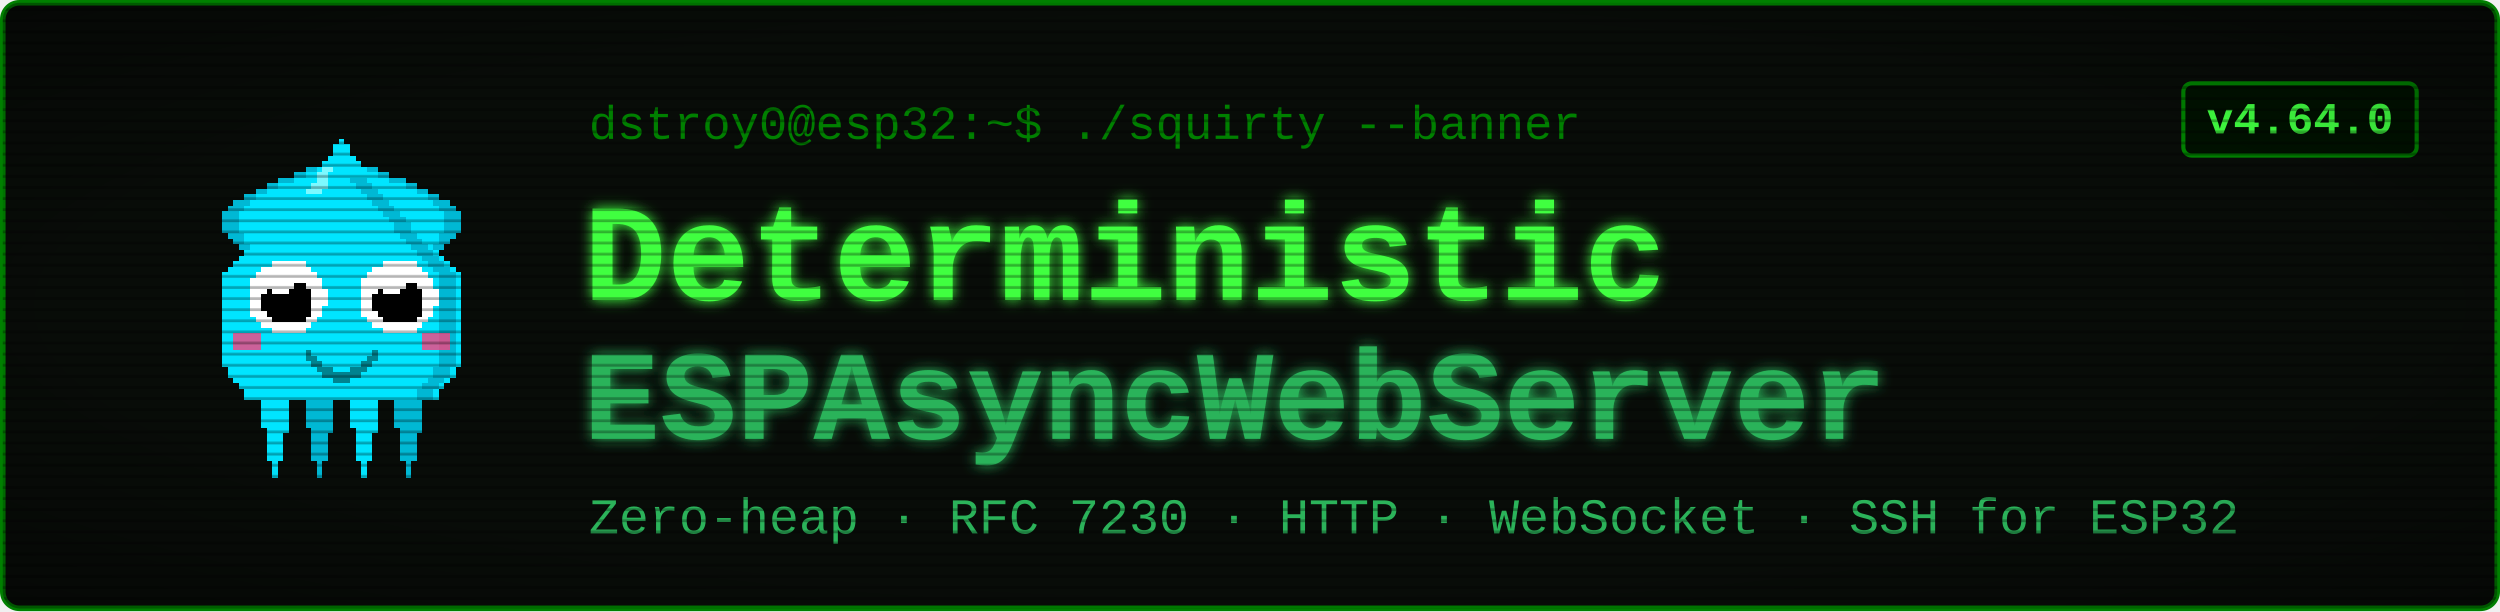
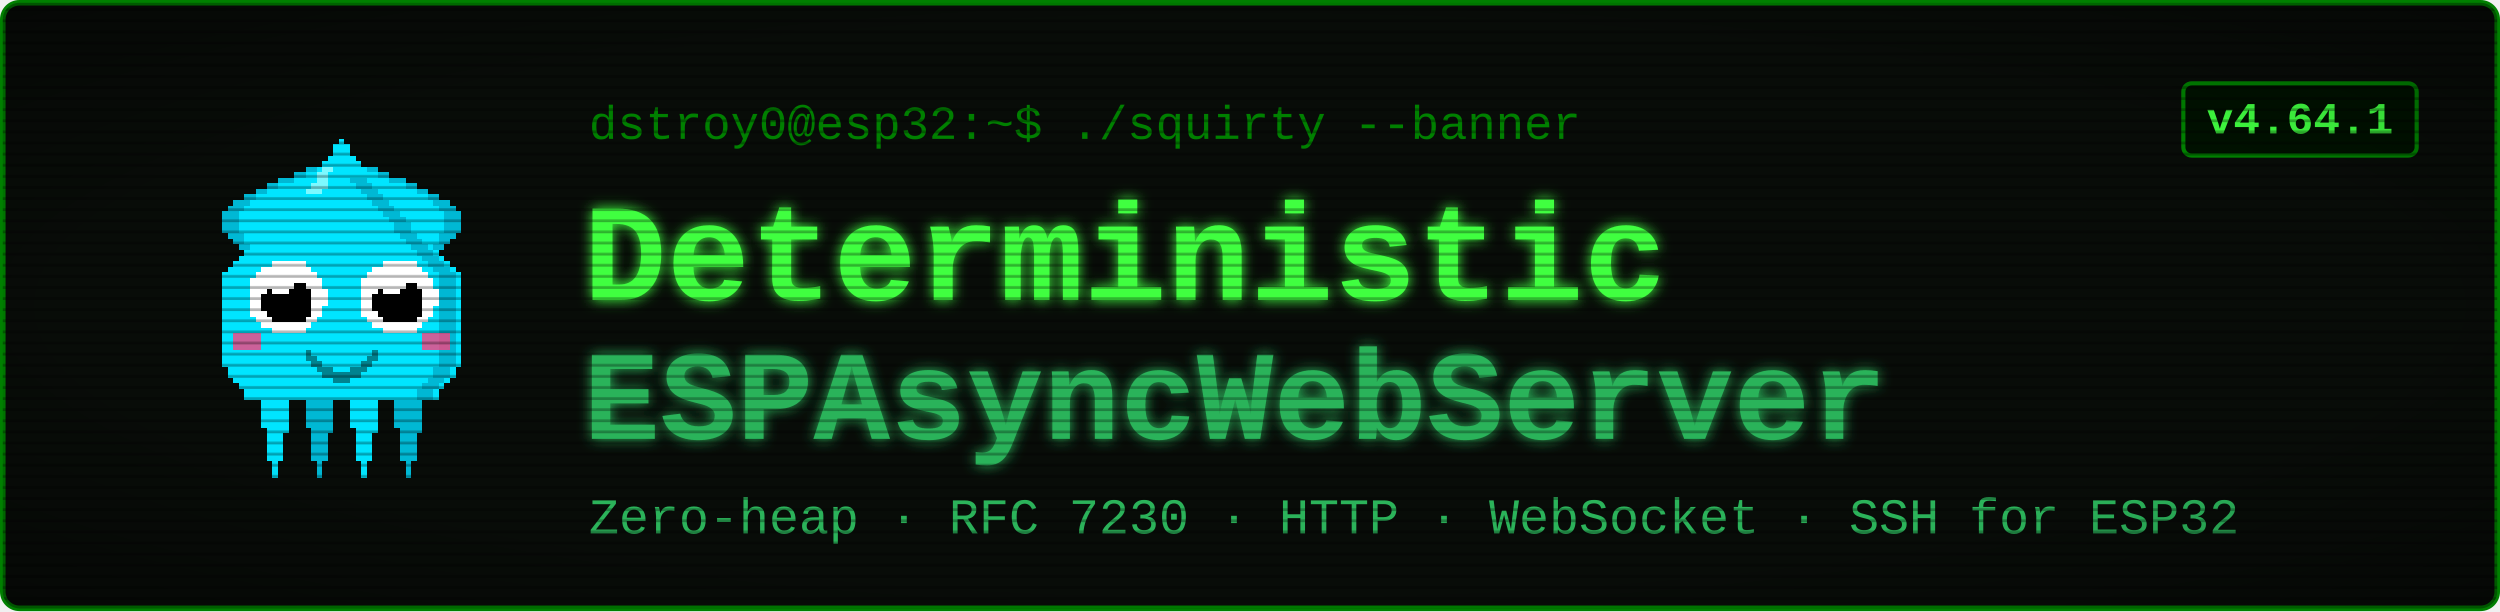
<svg xmlns="http://www.w3.org/2000/svg" viewBox="0 0 900 220" width="900" height="220" font-family="'Courier New', ui-monospace, monospace">
  <defs>
    <filter id="glow" x="-40%" y="-40%" width="180%" height="180%">
      <feGaussianBlur stdDeviation="2.4" result="b" />
      <feMerge>
        <feMergeNode in="b" />
        <feMergeNode in="SourceGraphic" />
      </feMerge>
    </filter>
    <pattern id="scan" width="4" height="4" patternUnits="userSpaceOnUse">
      <rect width="4" height="1" y="3" fill="#000000" opacity="0.28" />
    </pattern>
    <radialGradient id="vig" cx="50%" cy="50%" r="78%">
      <stop offset="58%" stop-color="#000000" stop-opacity="0" />
      <stop offset="100%" stop-color="#000000" stop-opacity="0.45" />
    </radialGradient>
  </defs>
  <rect x="1" y="1" width="898" height="218" rx="6" fill="#080c08" stroke="#008000" stroke-width="2" />
  <g transform="translate(58,46) scale(2)" shape-rendering="crispEdges">
    <rect x="29" y="6" width="1" height="1" fill="#00e5ff" />
    <rect x="26" y="7" width="3" height="1" fill="#00e5ff" />
    <rect x="24" y="8" width="4" height="1" fill="#00e5ff" />
    <rect x="21" y="9" width="7" height="1" fill="#00e5ff" />
    <rect x="19" y="10" width="8" height="1" fill="#00e5ff" />
    <rect x="17" y="11" width="9" height="1" fill="#00e5ff" />
    <rect x="15" y="12" width="10" height="1" fill="#00e5ff" />
    <rect x="13" y="13" width="11" height="1" fill="#00e5ff" />
    <rect x="12" y="14" width="11" height="1" fill="#00e5ff" />
    <rect x="11" y="15" width="11" height="1" fill="#00e5ff" />
    <rect x="11" y="16" width="10" height="1" fill="#00e5ff" />
    <rect x="11" y="17" width="9" height="1" fill="#00e5ff" />
    <rect x="11" y="18" width="9" height="1" fill="#00e5ff" />
    <rect x="12" y="19" width="7" height="1" fill="#00e5ff" />
    <rect x="13" y="20" width="5" height="1" fill="#00e5ff" />
    <rect x="14" y="21" width="3" height="1" fill="#00e5ff" />
    <rect x="15" y="22" width="1" height="1" fill="#00e5ff" />
    <rect x="29" y="6" width="3" height="1" fill="#00b8d4" />
    <rect x="26" y="7" width="3" height="1" fill="#00b8d4" />
    <rect x="24" y="8" width="2" height="1" fill="#00b8d4" />
    <rect x="21" y="9" width="3" height="1" fill="#00b8d4" />
    <rect x="19" y="10" width="2" height="1" fill="#00b8d4" />
    <rect x="17" y="11" width="2" height="1" fill="#00b8d4" />
    <rect x="15" y="12" width="2" height="1" fill="#00b8d4" />
    <rect x="13" y="13" width="3" height="1" fill="#00b8d4" />
    <rect x="12" y="14" width="3" height="1" fill="#00b8d4" />
    <rect x="11" y="15" width="3" height="1" fill="#00b8d4" />
    <rect x="11" y="16" width="3" height="1" fill="#00b8d4" />
    <rect x="11" y="17" width="3" height="1" fill="#00b8d4" />
    <rect x="11" y="18" width="3" height="1" fill="#00b8d4" />
    <rect x="12" y="19" width="3" height="1" fill="#00b8d4" />
    <rect x="13" y="20" width="2" height="1" fill="#00b8d4" />
    <rect x="14" y="21" width="2" height="1" fill="#00b8d4" />
    <rect x="15" y="22" width="2" height="1" fill="#00b8d4" />
    <rect x="35" y="6" width="1" height="1" fill="#00e5ff" />
    <rect x="36" y="7" width="3" height="1" fill="#00e5ff" />
    <rect x="37" y="8" width="4" height="1" fill="#00e5ff" />
    <rect x="37" y="9" width="7" height="1" fill="#00e5ff" />
    <rect x="38" y="10" width="8" height="1" fill="#00e5ff" />
    <rect x="39" y="11" width="9" height="1" fill="#00e5ff" />
    <rect x="40" y="12" width="10" height="1" fill="#00e5ff" />
    <rect x="41" y="13" width="11" height="1" fill="#00e5ff" />
    <rect x="42" y="14" width="11" height="1" fill="#00e5ff" />
    <rect x="43" y="15" width="11" height="1" fill="#00e5ff" />
    <rect x="44" y="16" width="10" height="1" fill="#00e5ff" />
    <rect x="45" y="17" width="9" height="1" fill="#00e5ff" />
    <rect x="45" y="18" width="9" height="1" fill="#00e5ff" />
    <rect x="46" y="19" width="7" height="1" fill="#00e5ff" />
    <rect x="47" y="20" width="5" height="1" fill="#00e5ff" />
    <rect x="48" y="21" width="3" height="1" fill="#00e5ff" />
    <rect x="49" y="22" width="1" height="1" fill="#00e5ff" />
    <rect x="33" y="6" width="3" height="1" fill="#00b8d4" />
    <rect x="36" y="7" width="3" height="1" fill="#00b8d4" />
    <rect x="39" y="8" width="2" height="1" fill="#00b8d4" />
    <rect x="41" y="9" width="3" height="1" fill="#00b8d4" />
    <rect x="44" y="10" width="2" height="1" fill="#00b8d4" />
    <rect x="46" y="11" width="2" height="1" fill="#00b8d4" />
    <rect x="48" y="12" width="2" height="1" fill="#00b8d4" />
    <rect x="49" y="13" width="3" height="1" fill="#00b8d4" />
    <rect x="50" y="14" width="3" height="1" fill="#00b8d4" />
    <rect x="51" y="15" width="3" height="1" fill="#00b8d4" />
    <rect x="51" y="16" width="3" height="1" fill="#00b8d4" />
    <rect x="51" y="17" width="3" height="1" fill="#00b8d4" />
    <rect x="51" y="18" width="3" height="1" fill="#00b8d4" />
    <rect x="50" y="19" width="3" height="1" fill="#00b8d4" />
    <rect x="50" y="20" width="2" height="1" fill="#00b8d4" />
    <rect x="49" y="21" width="2" height="1" fill="#00b8d4" />
    <rect x="48" y="22" width="2" height="1" fill="#00b8d4" />
    <rect x="17" y="46" width="7" height="1" fill="#00e5ff" />
    <rect x="17" y="47" width="7" height="1" fill="#00e5ff" />
    <rect x="17" y="48" width="7" height="1" fill="#00e5ff" />
    <rect x="18" y="49" width="5" height="1" fill="#00e5ff" />
    <rect x="18" y="50" width="5" height="1" fill="#00e5ff" />
    <rect x="18" y="51" width="5" height="1" fill="#00e5ff" />
    <rect x="18" y="52" width="5" height="1" fill="#00e5ff" />
    <rect x="18" y="53" width="5" height="1" fill="#00e5ff" />
    <rect x="19" y="54" width="4" height="1" fill="#00e5ff" />
    <rect x="19" y="55" width="3" height="1" fill="#00e5ff" />
    <rect x="19" y="56" width="3" height="1" fill="#00e5ff" />
    <rect x="19" y="57" width="3" height="1" fill="#00e5ff" />
    <rect x="19" y="58" width="3" height="1" fill="#00e5ff" />
    <rect x="19" y="59" width="3" height="1" fill="#00e5ff" />
    <rect x="20" y="60" width="1" height="1" fill="#00e5ff" />
    <rect x="20" y="61" width="1" height="1" fill="#00e5ff" />
    <rect x="20" y="62" width="1" height="1" fill="#00e5ff" />
    <rect x="25" y="46" width="7" height="1" fill="#00b8d4" />
    <rect x="25" y="47" width="7" height="1" fill="#00b8d4" />
    <rect x="25" y="48" width="7" height="1" fill="#00b8d4" />
    <rect x="26" y="49" width="5" height="1" fill="#00b8d4" />
    <rect x="26" y="50" width="5" height="1" fill="#00b8d4" />
    <rect x="26" y="51" width="5" height="1" fill="#00b8d4" />
    <rect x="26" y="52" width="5" height="1" fill="#00b8d4" />
    <rect x="26" y="53" width="5" height="1" fill="#00b8d4" />
    <rect x="27" y="54" width="4" height="1" fill="#00b8d4" />
    <rect x="27" y="55" width="3" height="1" fill="#00b8d4" />
    <rect x="27" y="56" width="3" height="1" fill="#00b8d4" />
    <rect x="27" y="57" width="3" height="1" fill="#00b8d4" />
    <rect x="27" y="58" width="3" height="1" fill="#00b8d4" />
    <rect x="27" y="59" width="3" height="1" fill="#00b8d4" />
    <rect x="28" y="60" width="1" height="1" fill="#00b8d4" />
    <rect x="28" y="61" width="1" height="1" fill="#00b8d4" />
    <rect x="28" y="62" width="1" height="1" fill="#00b8d4" />
    <rect x="33" y="46" width="7" height="1" fill="#00e5ff" />
    <rect x="33" y="47" width="7" height="1" fill="#00e5ff" />
    <rect x="33" y="48" width="7" height="1" fill="#00e5ff" />
    <rect x="34" y="49" width="5" height="1" fill="#00e5ff" />
    <rect x="34" y="50" width="5" height="1" fill="#00e5ff" />
    <rect x="34" y="51" width="5" height="1" fill="#00e5ff" />
    <rect x="34" y="52" width="5" height="1" fill="#00e5ff" />
    <rect x="34" y="53" width="5" height="1" fill="#00e5ff" />
    <rect x="35" y="54" width="4" height="1" fill="#00e5ff" />
    <rect x="35" y="55" width="3" height="1" fill="#00e5ff" />
    <rect x="35" y="56" width="3" height="1" fill="#00e5ff" />
    <rect x="35" y="57" width="3" height="1" fill="#00e5ff" />
    <rect x="35" y="58" width="3" height="1" fill="#00e5ff" />
    <rect x="35" y="59" width="3" height="1" fill="#00e5ff" />
    <rect x="36" y="60" width="1" height="1" fill="#00e5ff" />
    <rect x="36" y="61" width="1" height="1" fill="#00e5ff" />
    <rect x="36" y="62" width="1" height="1" fill="#00e5ff" />
    <rect x="41" y="46" width="7" height="1" fill="#00b8d4" />
    <rect x="41" y="47" width="7" height="1" fill="#00b8d4" />
    <rect x="41" y="48" width="7" height="1" fill="#00b8d4" />
    <rect x="42" y="49" width="5" height="1" fill="#00b8d4" />
    <rect x="42" y="50" width="5" height="1" fill="#00b8d4" />
    <rect x="42" y="51" width="5" height="1" fill="#00b8d4" />
    <rect x="42" y="52" width="5" height="1" fill="#00b8d4" />
    <rect x="42" y="53" width="5" height="1" fill="#00b8d4" />
    <rect x="43" y="54" width="4" height="1" fill="#00b8d4" />
    <rect x="43" y="55" width="3" height="1" fill="#00b8d4" />
    <rect x="43" y="56" width="3" height="1" fill="#00b8d4" />
    <rect x="43" y="57" width="3" height="1" fill="#00b8d4" />
    <rect x="43" y="58" width="3" height="1" fill="#00b8d4" />
    <rect x="43" y="59" width="3" height="1" fill="#00b8d4" />
    <rect x="44" y="60" width="1" height="1" fill="#00b8d4" />
    <rect x="44" y="61" width="1" height="1" fill="#00b8d4" />
    <rect x="44" y="62" width="1" height="1" fill="#00b8d4" />
    <rect x="32" y="2" width="1" height="1" fill="#00e5ff" />
    <rect x="31" y="3" width="3" height="1" fill="#00e5ff" />
    <rect x="31" y="4" width="3" height="1" fill="#00e5ff" />
    <rect x="30" y="5" width="5" height="1" fill="#00e5ff" />
    <rect x="29" y="6" width="7" height="1" fill="#00e5ff" />
    <rect x="28" y="7" width="9" height="1" fill="#00e5ff" />
    <rect x="27" y="8" width="11" height="1" fill="#00e5ff" />
    <rect x="27" y="9" width="11" height="1" fill="#00e5ff" />
    <rect x="26" y="10" width="13" height="1" fill="#00e5ff" />
    <rect x="25" y="11" width="15" height="1" fill="#00e5ff" />
    <rect x="24" y="12" width="17" height="1" fill="#00e5ff" />
    <rect x="23" y="13" width="19" height="1" fill="#00e5ff" />
    <rect x="22" y="14" width="21" height="1" fill="#00e5ff" />
    <rect x="21" y="15" width="23" height="1" fill="#00e5ff" />
    <rect x="20" y="16" width="25" height="1" fill="#00e5ff" />
    <rect x="19" y="17" width="27" height="1" fill="#00e5ff" />
    <rect x="19" y="18" width="27" height="1" fill="#00e5ff" />
    <rect x="18" y="19" width="29" height="1" fill="#00e5ff" />
    <rect x="17" y="20" width="31" height="1" fill="#00e5ff" />
    <rect x="16" y="21" width="33" height="1" fill="#00e5ff" />
    <rect x="15" y="22" width="35" height="1" fill="#00e5ff" />
    <rect x="14" y="23" width="37" height="1" fill="#00e5ff" />
    <rect x="13" y="24" width="39" height="1" fill="#00e5ff" />
    <rect x="12" y="25" width="41" height="1" fill="#00e5ff" />
    <rect x="11" y="26" width="43" height="1" fill="#00e5ff" />
    <rect x="11" y="27" width="43" height="1" fill="#00e5ff" />
    <rect x="11" y="28" width="43" height="1" fill="#00e5ff" />
    <rect x="11" y="29" width="43" height="1" fill="#00e5ff" />
    <rect x="11" y="30" width="43" height="1" fill="#00e5ff" />
    <rect x="11" y="31" width="43" height="1" fill="#00e5ff" />
    <rect x="11" y="32" width="43" height="1" fill="#00e5ff" />
    <rect x="11" y="33" width="43" height="1" fill="#00e5ff" />
    <rect x="11" y="34" width="43" height="1" fill="#00e5ff" />
    <rect x="11" y="35" width="43" height="1" fill="#00e5ff" />
    <rect x="11" y="36" width="43" height="1" fill="#00e5ff" />
    <rect x="11" y="37" width="43" height="1" fill="#00e5ff" />
    <rect x="11" y="38" width="43" height="1" fill="#00e5ff" />
    <rect x="11" y="39" width="43" height="1" fill="#00e5ff" />
    <rect x="11" y="40" width="43" height="1" fill="#00e5ff" />
    <rect x="11" y="41" width="43" height="1" fill="#00e5ff" />
    <rect x="11" y="42" width="43" height="1" fill="#00e5ff" />
    <rect x="12" y="43" width="41" height="1" fill="#00e5ff" />
    <rect x="12" y="44" width="41" height="1" fill="#00e5ff" />
    <rect x="13" y="45" width="39" height="1" fill="#00e5ff" />
    <rect x="14" y="46" width="37" height="1" fill="#00e5ff" />
    <rect x="15" y="47" width="35" height="1" fill="#00e5ff" />
    <rect x="15" y="48" width="35" height="1" fill="#00e5ff" />
    <rect x="34" y="9" width="3" height="1" fill="#00b8d4" />
    <rect x="35" y="10" width="3" height="1" fill="#00b8d4" />
    <rect x="36" y="11" width="3" height="1" fill="#00b8d4" />
    <rect x="37" y="12" width="3" height="1" fill="#00b8d4" />
    <rect x="38" y="13" width="3" height="1" fill="#00b8d4" />
    <rect x="39" y="14" width="3" height="1" fill="#00b8d4" />
    <rect x="40" y="15" width="3" height="1" fill="#00b8d4" />
    <rect x="41" y="16" width="3" height="1" fill="#00b8d4" />
    <rect x="42" y="17" width="3" height="1" fill="#00b8d4" />
    <rect x="42" y="18" width="3" height="1" fill="#00b8d4" />
    <rect x="43" y="19" width="3" height="1" fill="#00b8d4" />
    <rect x="44" y="20" width="3" height="1" fill="#00b8d4" />
    <rect x="45" y="21" width="3" height="1" fill="#00b8d4" />
    <rect x="46" y="22" width="3" height="1" fill="#00b8d4" />
    <rect x="47" y="23" width="3" height="1" fill="#00b8d4" />
    <rect x="48" y="24" width="3" height="1" fill="#00b8d4" />
    <rect x="49" y="25" width="3" height="1" fill="#00b8d4" />
    <rect x="50" y="26" width="3" height="1" fill="#00b8d4" />
    <rect x="50" y="27" width="3" height="1" fill="#00b8d4" />
    <rect x="50" y="28" width="3" height="1" fill="#00b8d4" />
    <rect x="50" y="29" width="3" height="1" fill="#00b8d4" />
    <rect x="50" y="30" width="3" height="1" fill="#00b8d4" />
    <rect x="50" y="31" width="3" height="1" fill="#00b8d4" />
    <rect x="50" y="32" width="3" height="1" fill="#00b8d4" />
    <rect x="50" y="33" width="3" height="1" fill="#00b8d4" />
    <rect x="50" y="34" width="3" height="1" fill="#00b8d4" />
    <rect x="50" y="35" width="3" height="1" fill="#00b8d4" />
    <rect x="50" y="36" width="3" height="1" fill="#00b8d4" />
    <rect x="50" y="37" width="3" height="1" fill="#00b8d4" />
    <rect x="50" y="38" width="3" height="1" fill="#00b8d4" />
    <rect x="50" y="39" width="3" height="1" fill="#00b8d4" />
    <rect x="50" y="40" width="3" height="1" fill="#00b8d4" />
    <rect x="50" y="41" width="3" height="1" fill="#00b8d4" />
    <rect x="50" y="42" width="3" height="1" fill="#00b8d4" />
    <rect x="49" y="43" width="3" height="1" fill="#00b8d4" />
    <rect x="49" y="44" width="3" height="1" fill="#00b8d4" />
    <rect x="48" y="45" width="3" height="1" fill="#00b8d4" />
    <rect x="47" y="46" width="3" height="1" fill="#00b8d4" />
    <rect x="46" y="47" width="3" height="1" fill="#00b8d4" />
    <rect x="46" y="48" width="3" height="1" fill="#00b8d4" />
    <rect x="29" y="7" width="2" height="1" fill="#7df9ff" />
    <rect x="28" y="8" width="2" height="1" fill="#7df9ff" />
    <rect x="28" y="9" width="2" height="1" fill="#7df9ff" />
    <rect x="27" y="10" width="3" height="1" fill="#7df9ff" />
    <rect x="26" y="11" width="3" height="1" fill="#7df9ff" />
    <rect x="13" y="37" width="5" height="3" fill="#ff4081" opacity="0.8" />
    <rect x="47" y="37" width="5" height="3" fill="#ff4081" opacity="0.8" />
    <rect x="20" y="24" width="6" height="1" fill="#ffffff" />
    <rect x="18" y="25" width="9" height="1" fill="#ffffff" />
    <rect x="17" y="26" width="11" height="1" fill="#ffffff" />
    <rect x="16" y="27" width="13" height="1" fill="#ffffff" />
    <rect x="16" y="28" width="13" height="1" fill="#ffffff" />
    <rect x="16" y="29" width="14" height="1" fill="#ffffff" />
    <rect x="16" y="30" width="14" height="1" fill="#ffffff" />
    <rect x="16" y="31" width="14" height="1" fill="#ffffff" />
    <rect x="16" y="32" width="13" height="1" fill="#ffffff" />
    <rect x="16" y="33" width="13" height="1" fill="#ffffff" />
    <rect x="17" y="34" width="11" height="1" fill="#ffffff" />
    <rect x="18" y="35" width="9" height="1" fill="#ffffff" />
    <rect x="20" y="36" width="6" height="1" fill="#ffffff" />
    <rect x="20" y="28" width="6" height="1" fill="#000000" />
    <rect x="19" y="29" width="8" height="1" fill="#000000" />
    <rect x="18" y="30" width="9" height="1" fill="#000000" />
    <rect x="18" y="31" width="9" height="1" fill="#000000" />
    <rect x="18" y="32" width="9" height="1" fill="#000000" />
    <rect x="19" y="33" width="8" height="1" fill="#000000" />
    <rect x="20" y="34" width="6" height="1" fill="#000000" />
    <rect x="20" y="27" width="3" height="1" fill="#ffffff" />
    <rect x="20" y="28" width="4" height="1" fill="#ffffff" />
    <rect x="20" y="29" width="3" height="1" fill="#ffffff" />
    <rect x="40" y="24" width="6" height="1" fill="#ffffff" />
    <rect x="38" y="25" width="9" height="1" fill="#ffffff" />
    <rect x="37" y="26" width="11" height="1" fill="#ffffff" />
    <rect x="36" y="27" width="13" height="1" fill="#ffffff" />
    <rect x="36" y="28" width="13" height="1" fill="#ffffff" />
    <rect x="36" y="29" width="14" height="1" fill="#ffffff" />
    <rect x="36" y="30" width="14" height="1" fill="#ffffff" />
    <rect x="36" y="31" width="14" height="1" fill="#ffffff" />
    <rect x="36" y="32" width="13" height="1" fill="#ffffff" />
    <rect x="36" y="33" width="13" height="1" fill="#ffffff" />
    <rect x="37" y="34" width="11" height="1" fill="#ffffff" />
    <rect x="38" y="35" width="9" height="1" fill="#ffffff" />
    <rect x="40" y="36" width="6" height="1" fill="#ffffff" />
    <rect x="40" y="28" width="6" height="1" fill="#000000" />
    <rect x="39" y="29" width="8" height="1" fill="#000000" />
    <rect x="38" y="30" width="9" height="1" fill="#000000" />
    <rect x="38" y="31" width="9" height="1" fill="#000000" />
    <rect x="38" y="32" width="9" height="1" fill="#000000" />
    <rect x="39" y="33" width="8" height="1" fill="#000000" />
    <rect x="40" y="34" width="6" height="1" fill="#000000" />
    <rect x="40" y="27" width="3" height="1" fill="#ffffff" />
    <rect x="40" y="28" width="4" height="1" fill="#ffffff" />
    <rect x="40" y="29" width="3" height="1" fill="#ffffff" />
    <rect x="26" y="40" width="1" height="2" fill="#00838f" />
    <rect x="27" y="41" width="1" height="2" fill="#00838f" />
    <rect x="28" y="42" width="1" height="2" fill="#00838f" />
    <rect x="29" y="43" width="1" height="2" fill="#00838f" />
    <rect x="30" y="43" width="1" height="2" fill="#00838f" />
    <rect x="31" y="44" width="1" height="2" fill="#00838f" />
    <rect x="32" y="44" width="1" height="2" fill="#00838f" />
    <rect x="33" y="44" width="1" height="2" fill="#00838f" />
    <rect x="34" y="43" width="1" height="2" fill="#00838f" />
    <rect x="35" y="43" width="1" height="2" fill="#00838f" />
    <rect x="36" y="42" width="1" height="2" fill="#00838f" />
    <rect x="37" y="41" width="1" height="2" fill="#00838f" />
    <rect x="38" y="40" width="1" height="2" fill="#00838f" />
  </g>
  <text x="212" y="50" font-size="17" fill="#008000">dstroy0@esp32:~$ ./squirty --banner</text>
  <text x="210" y="108" font-size="50" font-weight="700" fill="#40ff40" filter="url(#glow)">Deterministic</text>
  <text x="210" y="158" font-size="46" font-weight="700" fill="#2bb35a" filter="url(#glow)">ESPAsyncWebServer</text>
  <text x="212" y="192" font-size="18" fill="#2bb35a">Zero-heap · RFC 7230 · HTTP · WebSocket · SSH for ESP32</text>
  <rect x="786" y="30" width="84" height="26" rx="3" fill="#001100" stroke="#008000" stroke-width="1.5" />
-   <text x="828" y="48" font-size="16" font-weight="700" fill="#40ff40" text-anchor="middle">v4.64.0</text>
+   <text x="828" y="48" font-size="16" font-weight="700" fill="#40ff40" text-anchor="middle">v4.64.1</text>
  <rect x="1" y="1" width="898" height="218" rx="6" fill="url(#scan)" />
  <rect x="1" y="1" width="898" height="218" rx="6" fill="url(#vig)" />
</svg>
